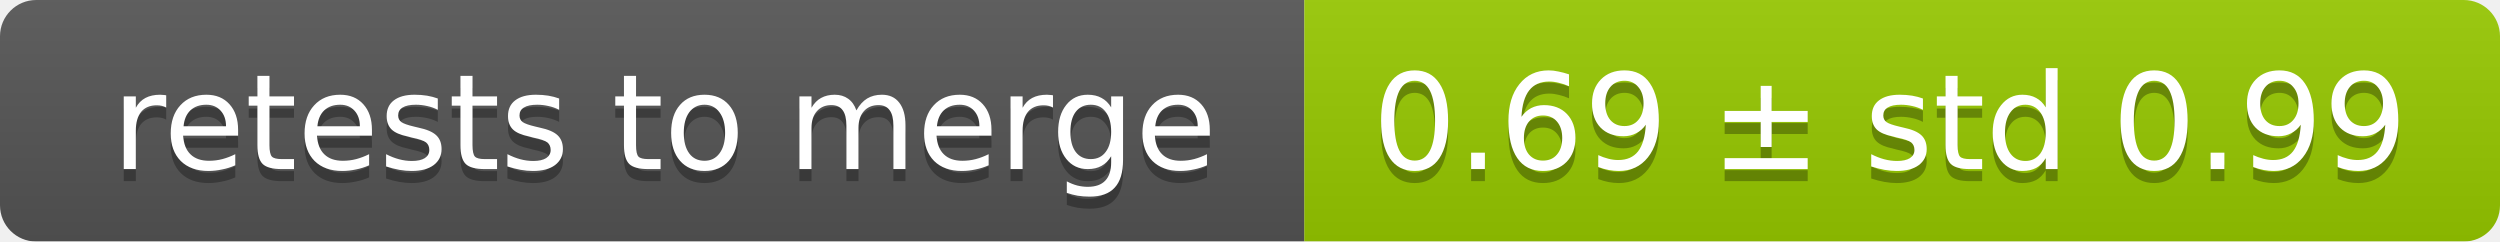
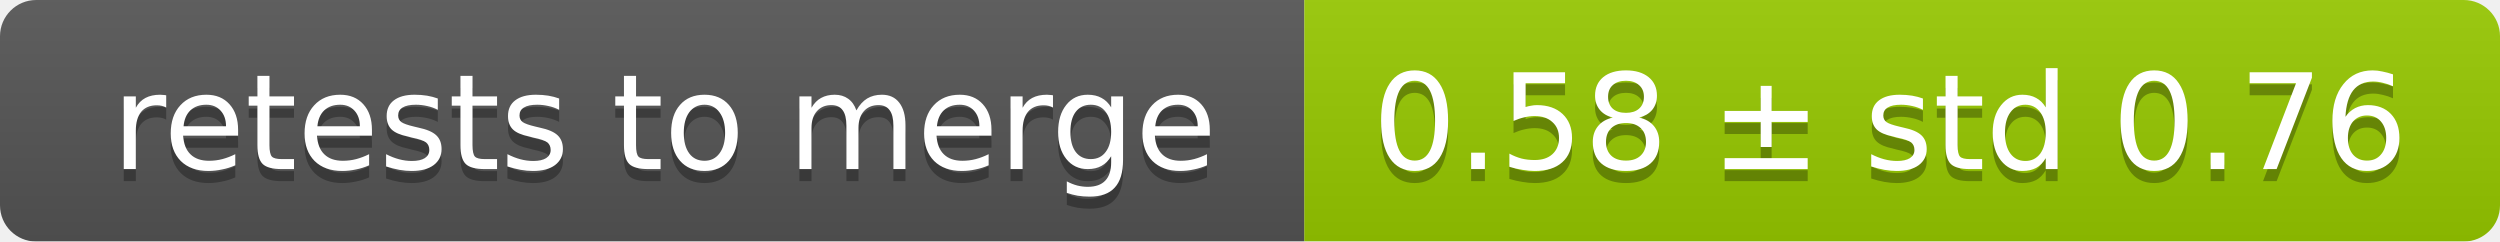
<svg xmlns="http://www.w3.org/2000/svg" width="207" height="20">
  <linearGradient id="smooth" x2="0" y2="100%">
    <stop offset="0" stop-color="#bbb" stop-opacity=".1" />
    <stop offset="1" stop-opacity=".1" />
  </linearGradient>
  <mask id="round">
    <rect width="207" height="20" rx="3" fill="#fff" />
  </mask>
  <g mask="url(#round)">
    <rect width="108" height="20" fill="#555" />
    <rect x="108" width="99" height="20" fill="#97ca00" />
    <rect width="207" height="20" fill="url(#smooth)" />
  </g>
  <g fill="#fff" text-anchor="middle" font-family="DejaVu Sans,Verdana,Geneva,sans-serif" font-size="11">
    <text x="55" y="15" fill="#010101" fill-opacity=".3">retests to merge</text>
    <text x="55" y="14">retests to merge</text>
-     <text x="156.5" y="15" fill="#010101" fill-opacity=".3">0.69 ± std 0.99</text>
-     <text x="156.5" y="14">0.69 ± std 0.99</text>
+     <text x="156.5" y="15" fill="#010101" fill-opacity=".3">0.58 ± std 0.76</text>
+     <text x="156.5" y="14">0.58 ± std 0.76</text>
  </g>
</svg>
